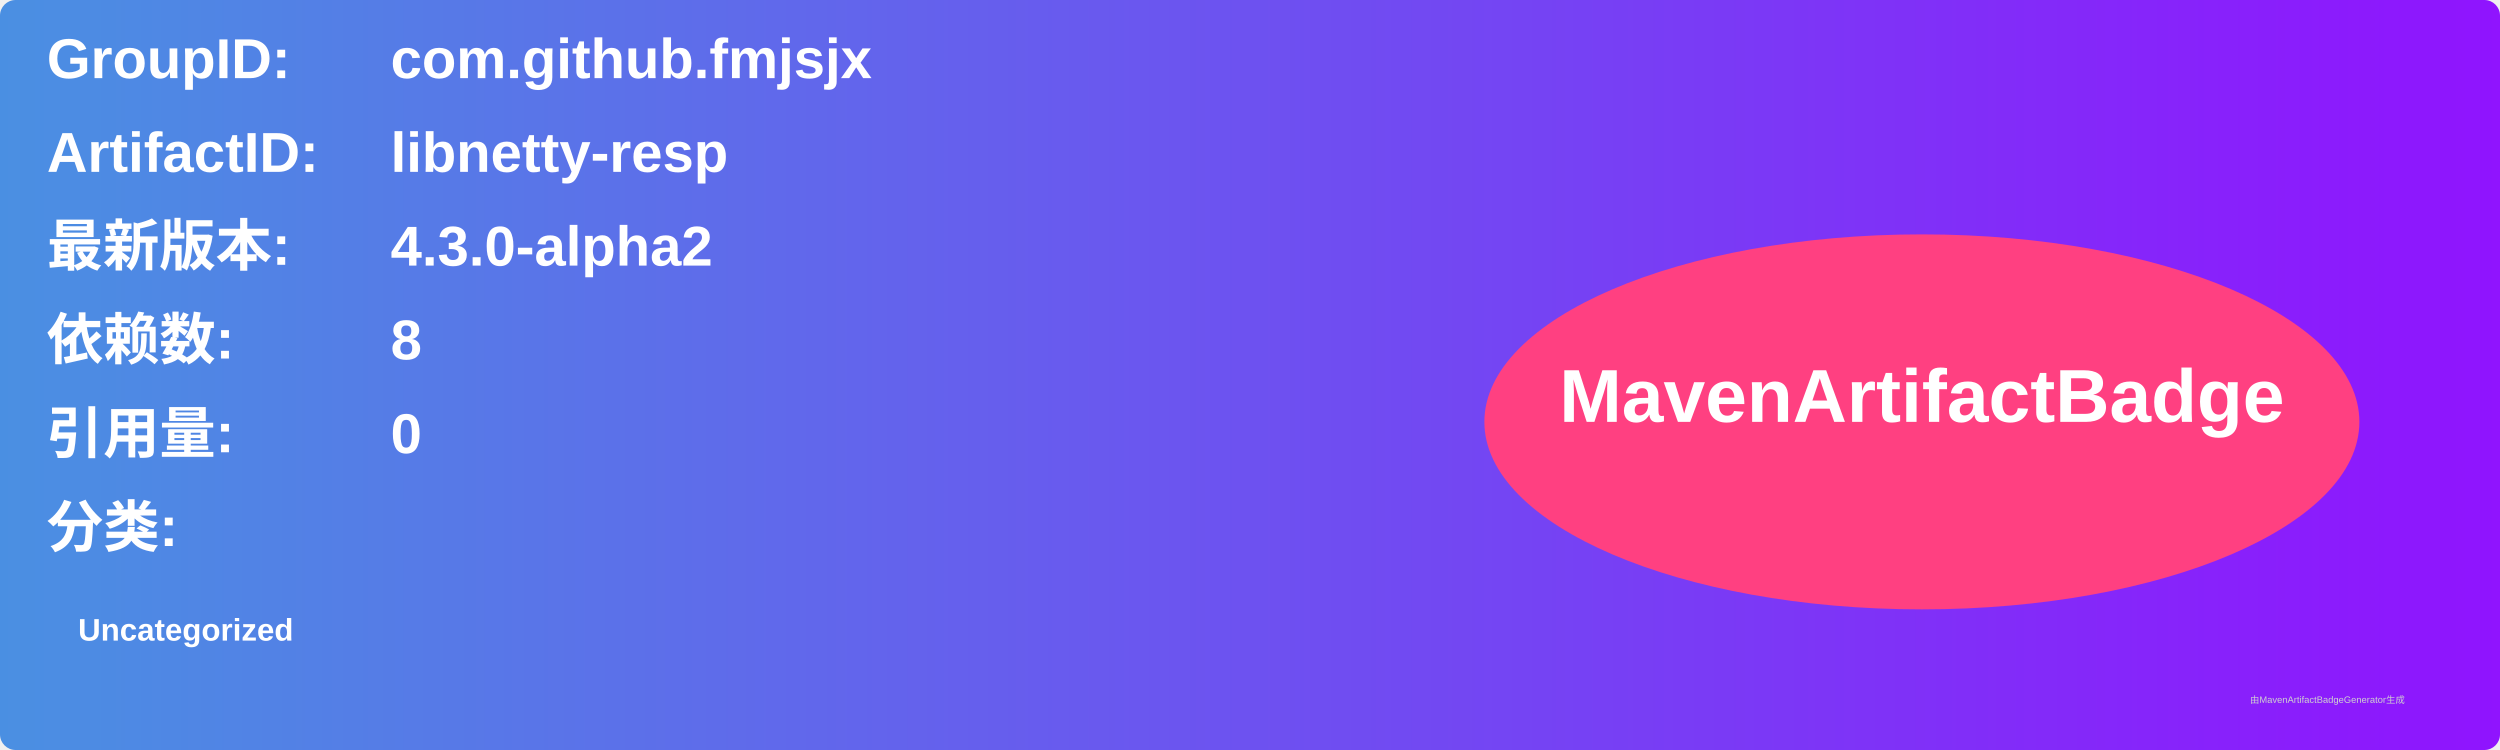
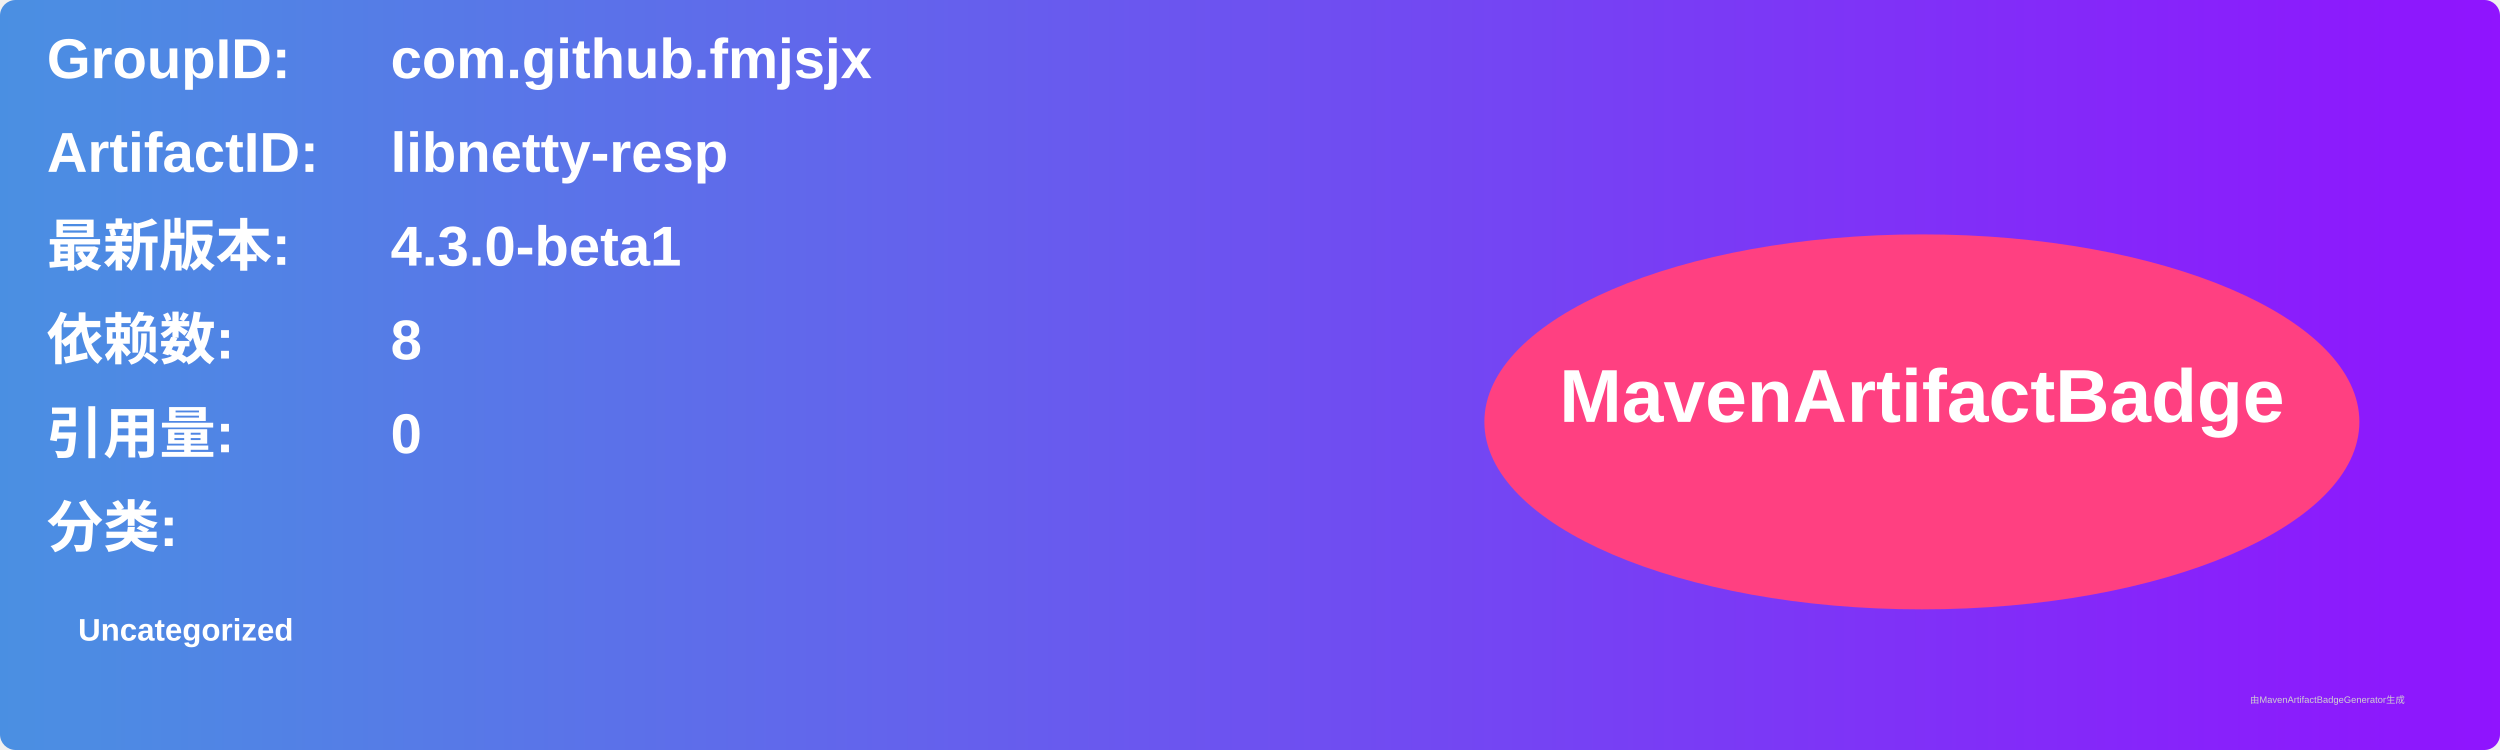
<svg xmlns="http://www.w3.org/2000/svg" width="800" height="240" viewBox="0 0 800 240">
  <linearGradient id="grad" x1="0%" y1="0%" x2="100%" y2="0%">
    <stop offset="0%" stop-color="#4a90e2" />
    <stop offset="100%" stop-color="#9013fe" />
  </linearGradient>
  <rect width="100%" height="100%" rx="5" ry="5" fill="url(#grad)" />
  <g transform="translate(15, 15)">
    <text x="0" y="10" font-family="Arial" font-size="18" fill="white" font-weight="bold" width="260">GroupID:</text>
    <text x="110" y="10" font-family="Arial" font-size="18" fill="white" font-weight="bold" width="460">com.github.fmjsjx</text>
    <text x="0" y="40" font-family="Arial" font-size="18" fill="white" font-weight="bold" width="260">ArtifactID:</text>
    <text x="110" y="40" font-family="Arial" font-size="18" fill="white" font-weight="bold" width="460">libnetty-resp</text>
    <text x="0" y="70" font-family="Arial" font-size="18" fill="white" font-weight="bold">最新版本:</text>
    <text x="110" y="70" font-family="Arial" font-size="18" fill="white" font-weight="bold">
-       <tspan font-weight="bold">4.3.0-alpha2</tspan>
+       <tspan font-weight="bold">4.3.0-beta1</tspan>
    </text>
    <text x="0" y="100" font-family="Arial" font-size="18" fill="white" font-weight="bold">依赖数: </text>
    <text x="110" y="100" font-family="Arial" font-size="18" fill="white">
      <tspan font-weight="bold">8</tspan>
    </text>
    <text x="0" y="130" font-family="Arial" font-size="18" fill="white" font-weight="bold">引用量: </text>
    <text x="110" y="130" font-family="Arial" font-size="18" fill="white">
      <tspan font-weight="bold">0</tspan>
    </text>
    <text x="0" y="160" font-family="Arial" font-size="18" fill="white" font-weight="bold">分类:</text>
    <text x="10" y="190" font-family="Arial" font-size="10" fill="white">
      <tspan font-weight="bold">Uncategorized</tspan>
    </text>
    <ellipse cx="600" cy="120" rx="140" ry="60" fill="#ff4081" />
    <text x="600" y="120" text-anchor="middle" font-family="Arial" font-size="24" fill="white" font-weight="bold">MavenArtifactBadge</text>
  </g>
  <text x="720" y="225" font-family="Arial" font-size="3" fill="#d0d0d0">由MavenArtifactBadgeGenerator生成</text>
</svg>
